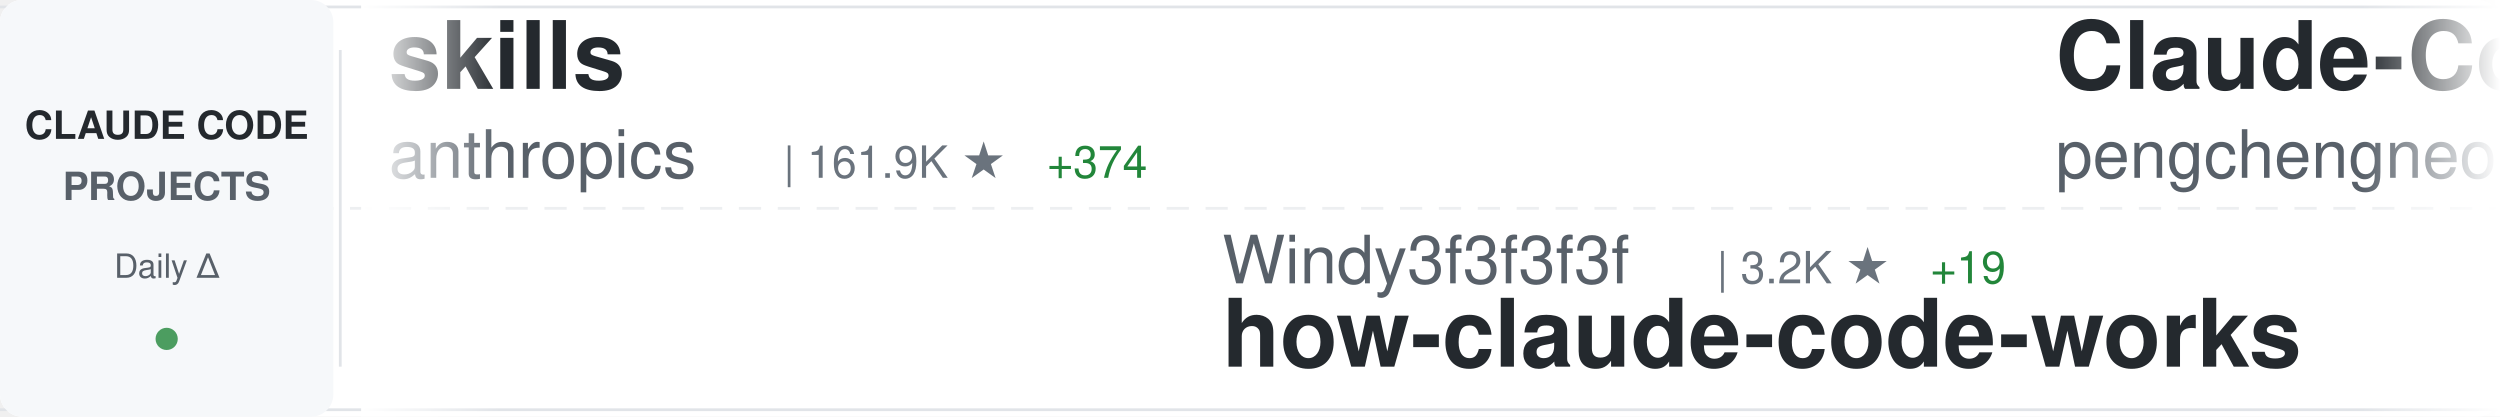
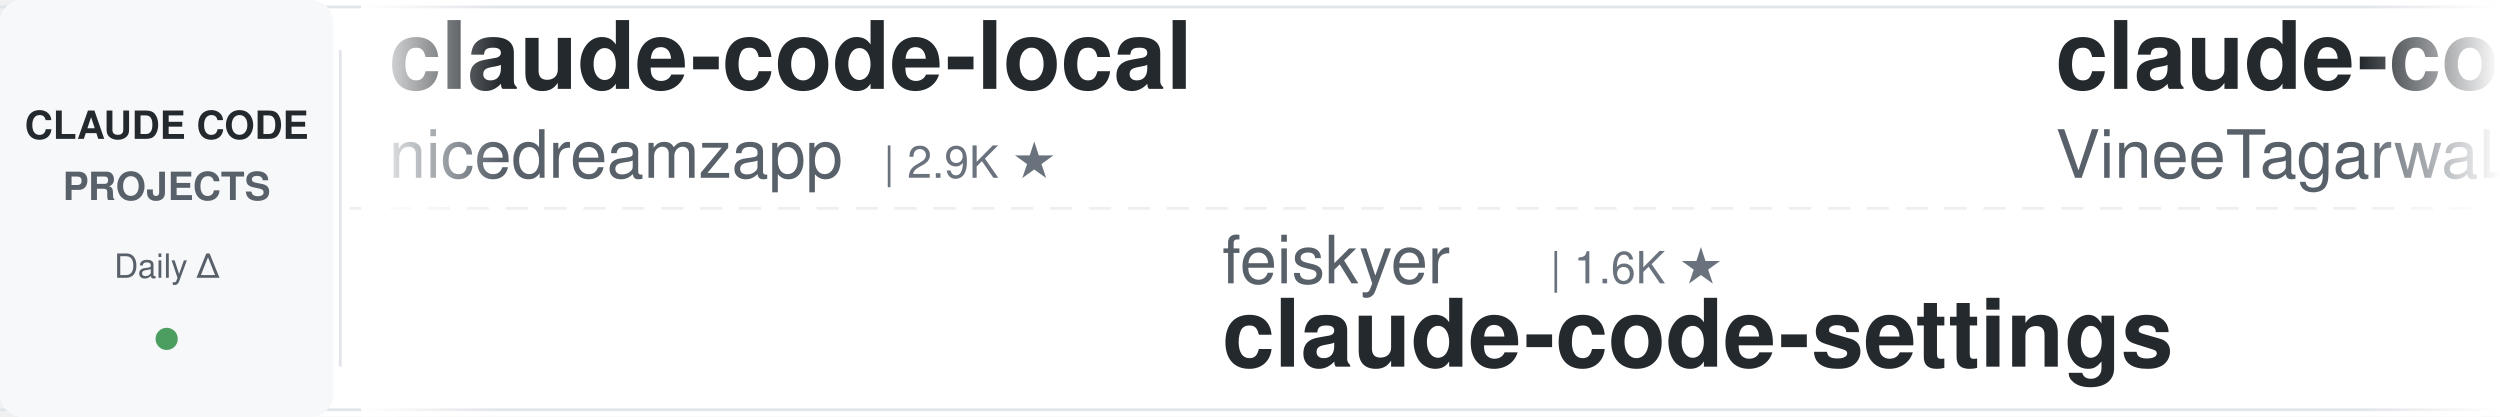
<svg xmlns="http://www.w3.org/2000/svg" width="900" height="150">
  <defs>
    <linearGradient id="awesomeLeftFade" x1="0%" y1="0%" x2="100%" y2="0%">
      <stop offset="0%" style="stop-color:#ffffff;stop-opacity:1" />
      <stop offset="100%" style="stop-color:#ffffff;stop-opacity:0" />
    </linearGradient>
    <linearGradient id="awesomeRightFade" x1="0%" y1="0%" x2="100%" y2="0%">
      <stop offset="0%" style="stop-color:#ffffff;stop-opacity:0" />
      <stop offset="100%" style="stop-color:#ffffff;stop-opacity:1" />
    </linearGradient>
  </defs>
  <rect width="900" height="150" fill="#ffffff" rx="8" />
  <rect x="0" y="2" width="900" height="1" fill="#e1e4e8" />
  <rect x="0" y="147" width="900" height="1" fill="#e1e4e8" />
  <line x1="0" y1="75" x2="900" y2="75" stroke="#e1e4e8" stroke-width="1" stroke-dasharray="8 6" opacity="0.6" />
  <rect x="0" y="0" width="120" height="150" fill="#f6f8fa" rx="8" />
  <text x="60" y="50" font-family="-apple-system, BlinkMacSystemFont, 'Segoe UI', Helvetica, Arial, sans-serif" font-size="14" font-weight="600" fill="#24292e" text-anchor="middle">CLAUDE CODE</text>
  <text x="60" y="72" font-family="-apple-system, BlinkMacSystemFont, 'Segoe UI', Helvetica, Arial, sans-serif" font-size="14" font-weight="600" fill="#586069" text-anchor="middle">PROJECTS</text>
  <text x="60" y="100" font-family="-apple-system, BlinkMacSystemFont, 'Segoe UI', Helvetica, Arial, sans-serif" font-size="12" font-weight="500" fill="#586069" text-anchor="middle">Daily Δ</text>
  <circle cx="60" cy="122" r="4" fill="#22863a" opacity="0.8" />
  <rect x="122" y="18" width="1" height="114" fill="#e1e4e8" />
  <clipPath id="awesomeTickerClip">
    <rect x="130" y="0" width="770" height="150" />
  </clipPath>
  <g clip-path="url(#awesomeTickerClip)">
    <g id="awesomeTickerItems">
      <animateTransform attributeName="transform" attributeType="XML" type="translate" from="0 0" to="-3000 0" dur="54s" repeatCount="indefinite" />
      <g transform="translate(0, 0)">
-         <text x="140" y="32" font-family="-apple-system, BlinkMacSystemFont, 'Segoe UI', Helvetica, Arial, sans-serif" font-size="34" font-weight="600" fill="#24292e">skills</text>
-         <text x="140" y="64" font-family="-apple-system, BlinkMacSystemFont, 'Segoe UI', Helvetica, Arial, sans-serif" font-size="24" font-weight="400" fill="#586069">anthropics</text>
-         <text x="282" y="64" font-family="-apple-system, BlinkMacSystemFont, 'Segoe UI', Helvetica, Arial, sans-serif" font-size="16" font-weight="500" fill="#6a737d">| 161.9K ★</text>
-         <text x="377" y="64" font-family="-apple-system, BlinkMacSystemFont, 'Segoe UI', Helvetica, Arial, sans-serif" font-size="16" font-weight="500" fill="#22863a"> +374</text>
+         <text x="140" y="32" font-family="-apple-system, BlinkMacSystemFont, 'Segoe UI', Helvetica, Arial, sans-serif" font-size="34" font-weight="600" fill="#24292e">claude-code-local</text>
+         <text x="140" y="64" font-family="-apple-system, BlinkMacSystemFont, 'Segoe UI', Helvetica, Arial, sans-serif" font-size="24" font-weight="400" fill="#586069">nicedreamzapp</text>
+         <text x="318" y="64" font-family="-apple-system, BlinkMacSystemFont, 'Segoe UI', Helvetica, Arial, sans-serif" font-size="16" font-weight="500" fill="#6a737d">| 2.9K ★</text>
      </g>
      <g transform="translate(300, 0)">
-         <text x="140" y="102" font-family="-apple-system, BlinkMacSystemFont, 'Segoe UI', Helvetica, Arial, sans-serif" font-size="24" font-weight="400" fill="#586069">Windy3f3f3f3f</text>
-         <text x="318" y="102" font-family="-apple-system, BlinkMacSystemFont, 'Segoe UI', Helvetica, Arial, sans-serif" font-size="16" font-weight="500" fill="#6a737d">| 3.2K ★</text>
-         <text x="395" y="102" font-family="-apple-system, BlinkMacSystemFont, 'Segoe UI', Helvetica, Arial, sans-serif" font-size="16" font-weight="500" fill="#22863a"> +19</text>
-         <text x="140" y="132" font-family="-apple-system, BlinkMacSystemFont, 'Segoe UI', Helvetica, Arial, sans-serif" font-size="34" font-weight="600" fill="#24292e">how-claude-code-works</text>
+         <text x="140" y="102" font-family="-apple-system, BlinkMacSystemFont, 'Segoe UI', Helvetica, Arial, sans-serif" font-size="24" font-weight="400" fill="#586069">feiskyer</text>
+         <text x="258" y="102" font-family="-apple-system, BlinkMacSystemFont, 'Segoe UI', Helvetica, Arial, sans-serif" font-size="16" font-weight="500" fill="#6a737d">| 1.6K ★</text>
+         <text x="140" y="132" font-family="-apple-system, BlinkMacSystemFont, 'Segoe UI', Helvetica, Arial, sans-serif" font-size="34" font-weight="600" fill="#24292e">claude-code-settings</text>
      </g>
      <g transform="translate(600, 0)">
-         <text x="140" y="32" font-family="-apple-system, BlinkMacSystemFont, 'Segoe UI', Helvetica, Arial, sans-serif" font-size="34" font-weight="600" fill="#24292e">Claude-Code</text>
-         <text x="140" y="64" font-family="-apple-system, BlinkMacSystemFont, 'Segoe UI', Helvetica, Arial, sans-serif" font-size="24" font-weight="400" fill="#586069">pengchengneo</text>
-         <text x="306" y="64" font-family="-apple-system, BlinkMacSystemFont, 'Segoe UI', Helvetica, Arial, sans-serif" font-size="16" font-weight="500" fill="#6a737d">| 1.7K ★</text>
-         <text x="383" y="64" font-family="-apple-system, BlinkMacSystemFont, 'Segoe UI', Helvetica, Arial, sans-serif" font-size="16" font-weight="500" fill="#22863a"> +7</text>
+         <text x="140" y="32" font-family="-apple-system, BlinkMacSystemFont, 'Segoe UI', Helvetica, Arial, sans-serif" font-size="34" font-weight="600" fill="#24292e">claude-code</text>
+         <text x="140" y="64" font-family="-apple-system, BlinkMacSystemFont, 'Segoe UI', Helvetica, Arial, sans-serif" font-size="24" font-weight="400" fill="#586069">VineeTagarwaL-code</text>
+         <text x="378" y="64" font-family="-apple-system, BlinkMacSystemFont, 'Segoe UI', Helvetica, Arial, sans-serif" font-size="16" font-weight="500" fill="#6a737d">| 274 ★</text>
      </g>
      <g transform="translate(900, 0)">
-         <text x="140" y="102" font-family="-apple-system, BlinkMacSystemFont, 'Segoe UI', Helvetica, Arial, sans-serif" font-size="24" font-weight="400" fill="#586069">FlorianBruniaux</text>
-         <text x="342" y="102" font-family="-apple-system, BlinkMacSystemFont, 'Segoe UI', Helvetica, Arial, sans-serif" font-size="16" font-weight="500" fill="#6a737d">| 5.5K ★</text>
-         <text x="419" y="102" font-family="-apple-system, BlinkMacSystemFont, 'Segoe UI', Helvetica, Arial, sans-serif" font-size="16" font-weight="500" fill="#22863a"> +13</text>
-         <text x="140" y="132" font-family="-apple-system, BlinkMacSystemFont, 'Segoe UI', Helvetica, Arial, sans-serif" font-size="34" font-weight="600" fill="#24292e">claude-code-ultimate-gui...</text>
+         <text x="140" y="102" font-family="-apple-system, BlinkMacSystemFont, 'Segoe UI', Helvetica, Arial, sans-serif" font-size="24" font-weight="400" fill="#586069">carlvellotti</text>
+         <text x="306" y="102" font-family="-apple-system, BlinkMacSystemFont, 'Segoe UI', Helvetica, Arial, sans-serif" font-size="16" font-weight="500" fill="#6a737d">| 2.1K ★</text>
+         <text x="383" y="102" font-family="-apple-system, BlinkMacSystemFont, 'Segoe UI', Helvetica, Arial, sans-serif" font-size="16" font-weight="500" fill="#cb2431"> -1</text>
+         <text x="140" y="132" font-family="-apple-system, BlinkMacSystemFont, 'Segoe UI', Helvetica, Arial, sans-serif" font-size="34" font-weight="600" fill="#24292e">claude-code-pm-course</text>
      </g>
      <g transform="translate(1200, 0)">
-         <text x="140" y="32" font-family="-apple-system, BlinkMacSystemFont, 'Segoe UI', Helvetica, Arial, sans-serif" font-size="34" font-weight="600" fill="#24292e">claude-code-from-scratch</text>
-         <text x="140" y="64" font-family="-apple-system, BlinkMacSystemFont, 'Segoe UI', Helvetica, Arial, sans-serif" font-size="24" font-weight="400" fill="#586069">Windy3f3f3f3f</text>
-         <text x="318" y="64" font-family="-apple-system, BlinkMacSystemFont, 'Segoe UI', Helvetica, Arial, sans-serif" font-size="16" font-weight="500" fill="#6a737d">| 2.4K ★</text>
-         <text x="395" y="64" font-family="-apple-system, BlinkMacSystemFont, 'Segoe UI', Helvetica, Arial, sans-serif" font-size="16" font-weight="500" fill="#22863a"> +87</text>
+         <text x="140" y="32" font-family="-apple-system, BlinkMacSystemFont, 'Segoe UI', Helvetica, Arial, sans-serif" font-size="34" font-weight="600" fill="#24292e">Claude-code</text>
+         <text x="140" y="64" font-family="-apple-system, BlinkMacSystemFont, 'Segoe UI', Helvetica, Arial, sans-serif" font-size="24" font-weight="400" fill="#586069">fazxes</text>
+         <text x="234" y="64" font-family="-apple-system, BlinkMacSystemFont, 'Segoe UI', Helvetica, Arial, sans-serif" font-size="16" font-weight="500" fill="#6a737d">| 225 ★</text>
      </g>
      <g transform="translate(1500, 0)">
-         <text x="140" y="102" font-family="-apple-system, BlinkMacSystemFont, 'Segoe UI', Helvetica, Arial, sans-serif" font-size="24" font-weight="400" fill="#586069">Chachamaru127</text>
-         <text x="318" y="102" font-family="-apple-system, BlinkMacSystemFont, 'Segoe UI', Helvetica, Arial, sans-serif" font-size="16" font-weight="500" fill="#6a737d">| 3.0K ★</text>
-         <text x="395" y="102" font-family="-apple-system, BlinkMacSystemFont, 'Segoe UI', Helvetica, Arial, sans-serif" font-size="16" font-weight="500" fill="#22863a"> +4</text>
-         <text x="140" y="132" font-family="-apple-system, BlinkMacSystemFont, 'Segoe UI', Helvetica, Arial, sans-serif" font-size="34" font-weight="600" fill="#24292e">claude-code-harness</text>
+         <text x="140" y="102" font-family="-apple-system, BlinkMacSystemFont, 'Segoe UI', Helvetica, Arial, sans-serif" font-size="24" font-weight="400" fill="#586069">Maciek-roboblog</text>
+         <text x="342" y="102" font-family="-apple-system, BlinkMacSystemFont, 'Segoe UI', Helvetica, Arial, sans-serif" font-size="16" font-weight="500" fill="#6a737d">| 8.5K ★</text>
+         <text x="419" y="102" font-family="-apple-system, BlinkMacSystemFont, 'Segoe UI', Helvetica, Arial, sans-serif" font-size="16" font-weight="500" fill="#22863a"> +3</text>
+         <text x="140" y="132" font-family="-apple-system, BlinkMacSystemFont, 'Segoe UI', Helvetica, Arial, sans-serif" font-size="34" font-weight="600" fill="#24292e">Claude-Code-Usage-Monito...</text>
      </g>
      <g transform="translate(1800, 0)">
-         <text x="140" y="32" font-family="-apple-system, BlinkMacSystemFont, 'Segoe UI', Helvetica, Arial, sans-serif" font-size="34" font-weight="600" fill="#24292e">claude-code</text>
-         <text x="140" y="64" font-family="-apple-system, BlinkMacSystemFont, 'Segoe UI', Helvetica, Arial, sans-serif" font-size="24" font-weight="400" fill="#586069">lowcortisolprogrammer</text>
-         <text x="414" y="64" font-family="-apple-system, BlinkMacSystemFont, 'Segoe UI', Helvetica, Arial, sans-serif" font-size="16" font-weight="500" fill="#6a737d">| 171 ★</text>
+         <text x="140" y="32" font-family="-apple-system, BlinkMacSystemFont, 'Segoe UI', Helvetica, Arial, sans-serif" font-size="34" font-weight="600" fill="#24292e">claude-code-rev</text>
+         <text x="140" y="64" font-family="-apple-system, BlinkMacSystemFont, 'Segoe UI', Helvetica, Arial, sans-serif" font-size="24" font-weight="400" fill="#586069">oboard</text>
+         <text x="234" y="64" font-family="-apple-system, BlinkMacSystemFont, 'Segoe UI', Helvetica, Arial, sans-serif" font-size="16" font-weight="500" fill="#6a737d">| 3.3K ★</text>
+         <text x="311" y="64" font-family="-apple-system, BlinkMacSystemFont, 'Segoe UI', Helvetica, Arial, sans-serif" font-size="16" font-weight="500" fill="#22863a"> +1</text>
      </g>
      <g transform="translate(2100, 0)">
-         <text x="140" y="102" font-family="-apple-system, BlinkMacSystemFont, 'Segoe UI', Helvetica, Arial, sans-serif" font-size="24" font-weight="400" fill="#586069">Tinkeringg-Lab</text>
-         <text x="330" y="102" font-family="-apple-system, BlinkMacSystemFont, 'Segoe UI', Helvetica, Arial, sans-serif" font-size="16" font-weight="500" fill="#6a737d">| 211 ★</text>
+         <text x="140" y="102" font-family="-apple-system, BlinkMacSystemFont, 'Segoe UI', Helvetica, Arial, sans-serif" font-size="24" font-weight="400" fill="#586069">T-Lab-CUHKSZ</text>
+         <text x="306" y="102" font-family="-apple-system, BlinkMacSystemFont, 'Segoe UI', Helvetica, Arial, sans-serif" font-size="16" font-weight="500" fill="#6a737d">| 326 ★</text>
        <text x="140" y="132" font-family="-apple-system, BlinkMacSystemFont, 'Segoe UI', Helvetica, Arial, sans-serif" font-size="34" font-weight="600" fill="#24292e">claude-code</text>
      </g>
      <g transform="translate(2400, 0)">
-         <text x="140" y="32" font-family="-apple-system, BlinkMacSystemFont, 'Segoe UI', Helvetica, Arial, sans-serif" font-size="34" font-weight="600" fill="#24292e">claude-code-showcase</text>
-         <text x="140" y="64" font-family="-apple-system, BlinkMacSystemFont, 'Segoe UI', Helvetica, Arial, sans-serif" font-size="24" font-weight="400" fill="#586069">ChrisWiles</text>
-         <text x="282" y="64" font-family="-apple-system, BlinkMacSystemFont, 'Segoe UI', Helvetica, Arial, sans-serif" font-size="16" font-weight="500" fill="#6a737d">| 6.0K ★</text>
-         <text x="359" y="64" font-family="-apple-system, BlinkMacSystemFont, 'Segoe UI', Helvetica, Arial, sans-serif" font-size="16" font-weight="500" fill="#22863a"> +1</text>
+         <text x="140" y="32" font-family="-apple-system, BlinkMacSystemFont, 'Segoe UI', Helvetica, Arial, sans-serif" font-size="34" font-weight="600" fill="#24292e">pi-vs-claude-code</text>
+         <text x="140" y="64" font-family="-apple-system, BlinkMacSystemFont, 'Segoe UI', Helvetica, Arial, sans-serif" font-size="24" font-weight="400" fill="#586069">disler</text>
+         <text x="234" y="64" font-family="-apple-system, BlinkMacSystemFont, 'Segoe UI', Helvetica, Arial, sans-serif" font-size="16" font-weight="500" fill="#6a737d">| 1.5K ★</text>
      </g>
      <g transform="translate(2700, 0)">
-         <text x="140" y="102" font-family="-apple-system, BlinkMacSystemFont, 'Segoe UI', Helvetica, Arial, sans-serif" font-size="24" font-weight="400" fill="#586069">musistudio</text>
-         <text x="282" y="102" font-family="-apple-system, BlinkMacSystemFont, 'Segoe UI', Helvetica, Arial, sans-serif" font-size="16" font-weight="500" fill="#6a737d">| 35.9K ★</text>
-         <text x="368" y="102" font-family="-apple-system, BlinkMacSystemFont, 'Segoe UI', Helvetica, Arial, sans-serif" font-size="16" font-weight="500" fill="#22863a"> +31</text>
-         <text x="140" y="132" font-family="-apple-system, BlinkMacSystemFont, 'Segoe UI', Helvetica, Arial, sans-serif" font-size="34" font-weight="600" fill="#24292e">claude-code-router</text>
+         <text x="140" y="102" font-family="-apple-system, BlinkMacSystemFont, 'Segoe UI', Helvetica, Arial, sans-serif" font-size="24" font-weight="400" fill="#586069">OneRedOak</text>
+         <text x="270" y="102" font-family="-apple-system, BlinkMacSystemFont, 'Segoe UI', Helvetica, Arial, sans-serif" font-size="16" font-weight="500" fill="#6a737d">| 3.9K ★</text>
+         <text x="140" y="132" font-family="-apple-system, BlinkMacSystemFont, 'Segoe UI', Helvetica, Arial, sans-serif" font-size="34" font-weight="600" fill="#24292e">claude-code-workflows</text>
      </g>
      <g transform="translate(3000, 0)">
-         <text x="140" y="32" font-family="-apple-system, BlinkMacSystemFont, 'Segoe UI', Helvetica, Arial, sans-serif" font-size="34" font-weight="600" fill="#24292e">skills</text>
-         <text x="140" y="64" font-family="-apple-system, BlinkMacSystemFont, 'Segoe UI', Helvetica, Arial, sans-serif" font-size="24" font-weight="400" fill="#586069">anthropics</text>
-         <text x="282" y="64" font-family="-apple-system, BlinkMacSystemFont, 'Segoe UI', Helvetica, Arial, sans-serif" font-size="16" font-weight="500" fill="#6a737d">| 161.9K ★</text>
-         <text x="377" y="64" font-family="-apple-system, BlinkMacSystemFont, 'Segoe UI', Helvetica, Arial, sans-serif" font-size="16" font-weight="500" fill="#22863a"> +374</text>
+         <text x="140" y="32" font-family="-apple-system, BlinkMacSystemFont, 'Segoe UI', Helvetica, Arial, sans-serif" font-size="34" font-weight="600" fill="#24292e">claude-code-local</text>
+         <text x="140" y="64" font-family="-apple-system, BlinkMacSystemFont, 'Segoe UI', Helvetica, Arial, sans-serif" font-size="24" font-weight="400" fill="#586069">nicedreamzapp</text>
+         <text x="318" y="64" font-family="-apple-system, BlinkMacSystemFont, 'Segoe UI', Helvetica, Arial, sans-serif" font-size="16" font-weight="500" fill="#6a737d">| 2.9K ★</text>
      </g>
      <g transform="translate(3300, 0)">
-         <text x="140" y="102" font-family="-apple-system, BlinkMacSystemFont, 'Segoe UI', Helvetica, Arial, sans-serif" font-size="24" font-weight="400" fill="#586069">Windy3f3f3f3f</text>
-         <text x="318" y="102" font-family="-apple-system, BlinkMacSystemFont, 'Segoe UI', Helvetica, Arial, sans-serif" font-size="16" font-weight="500" fill="#6a737d">| 3.2K ★</text>
-         <text x="395" y="102" font-family="-apple-system, BlinkMacSystemFont, 'Segoe UI', Helvetica, Arial, sans-serif" font-size="16" font-weight="500" fill="#22863a"> +19</text>
-         <text x="140" y="132" font-family="-apple-system, BlinkMacSystemFont, 'Segoe UI', Helvetica, Arial, sans-serif" font-size="34" font-weight="600" fill="#24292e">how-claude-code-works</text>
+         <text x="140" y="102" font-family="-apple-system, BlinkMacSystemFont, 'Segoe UI', Helvetica, Arial, sans-serif" font-size="24" font-weight="400" fill="#586069">feiskyer</text>
+         <text x="258" y="102" font-family="-apple-system, BlinkMacSystemFont, 'Segoe UI', Helvetica, Arial, sans-serif" font-size="16" font-weight="500" fill="#6a737d">| 1.6K ★</text>
+         <text x="140" y="132" font-family="-apple-system, BlinkMacSystemFont, 'Segoe UI', Helvetica, Arial, sans-serif" font-size="34" font-weight="600" fill="#24292e">claude-code-settings</text>
      </g>
      <g transform="translate(3600, 0)">
-         <text x="140" y="32" font-family="-apple-system, BlinkMacSystemFont, 'Segoe UI', Helvetica, Arial, sans-serif" font-size="34" font-weight="600" fill="#24292e">Claude-Code</text>
-         <text x="140" y="64" font-family="-apple-system, BlinkMacSystemFont, 'Segoe UI', Helvetica, Arial, sans-serif" font-size="24" font-weight="400" fill="#586069">pengchengneo</text>
-         <text x="306" y="64" font-family="-apple-system, BlinkMacSystemFont, 'Segoe UI', Helvetica, Arial, sans-serif" font-size="16" font-weight="500" fill="#6a737d">| 1.7K ★</text>
-         <text x="383" y="64" font-family="-apple-system, BlinkMacSystemFont, 'Segoe UI', Helvetica, Arial, sans-serif" font-size="16" font-weight="500" fill="#22863a"> +7</text>
+         <text x="140" y="32" font-family="-apple-system, BlinkMacSystemFont, 'Segoe UI', Helvetica, Arial, sans-serif" font-size="34" font-weight="600" fill="#24292e">claude-code</text>
+         <text x="140" y="64" font-family="-apple-system, BlinkMacSystemFont, 'Segoe UI', Helvetica, Arial, sans-serif" font-size="24" font-weight="400" fill="#586069">VineeTagarwaL-code</text>
+         <text x="378" y="64" font-family="-apple-system, BlinkMacSystemFont, 'Segoe UI', Helvetica, Arial, sans-serif" font-size="16" font-weight="500" fill="#6a737d">| 274 ★</text>
      </g>
      <g transform="translate(3900, 0)">
-         <text x="140" y="102" font-family="-apple-system, BlinkMacSystemFont, 'Segoe UI', Helvetica, Arial, sans-serif" font-size="24" font-weight="400" fill="#586069">FlorianBruniaux</text>
-         <text x="342" y="102" font-family="-apple-system, BlinkMacSystemFont, 'Segoe UI', Helvetica, Arial, sans-serif" font-size="16" font-weight="500" fill="#6a737d">| 5.5K ★</text>
-         <text x="419" y="102" font-family="-apple-system, BlinkMacSystemFont, 'Segoe UI', Helvetica, Arial, sans-serif" font-size="16" font-weight="500" fill="#22863a"> +13</text>
-         <text x="140" y="132" font-family="-apple-system, BlinkMacSystemFont, 'Segoe UI', Helvetica, Arial, sans-serif" font-size="34" font-weight="600" fill="#24292e">claude-code-ultimate-gui...</text>
+         <text x="140" y="102" font-family="-apple-system, BlinkMacSystemFont, 'Segoe UI', Helvetica, Arial, sans-serif" font-size="24" font-weight="400" fill="#586069">carlvellotti</text>
+         <text x="306" y="102" font-family="-apple-system, BlinkMacSystemFont, 'Segoe UI', Helvetica, Arial, sans-serif" font-size="16" font-weight="500" fill="#6a737d">| 2.1K ★</text>
+         <text x="383" y="102" font-family="-apple-system, BlinkMacSystemFont, 'Segoe UI', Helvetica, Arial, sans-serif" font-size="16" font-weight="500" fill="#cb2431"> -1</text>
+         <text x="140" y="132" font-family="-apple-system, BlinkMacSystemFont, 'Segoe UI', Helvetica, Arial, sans-serif" font-size="34" font-weight="600" fill="#24292e">claude-code-pm-course</text>
      </g>
    </g>
  </g>
  <rect x="130" y="0" width="50" height="150" fill="url(#awesomeLeftFade)" />
  <rect x="850" y="0" width="50" height="150" fill="url(#awesomeRightFade)" />
</svg>
